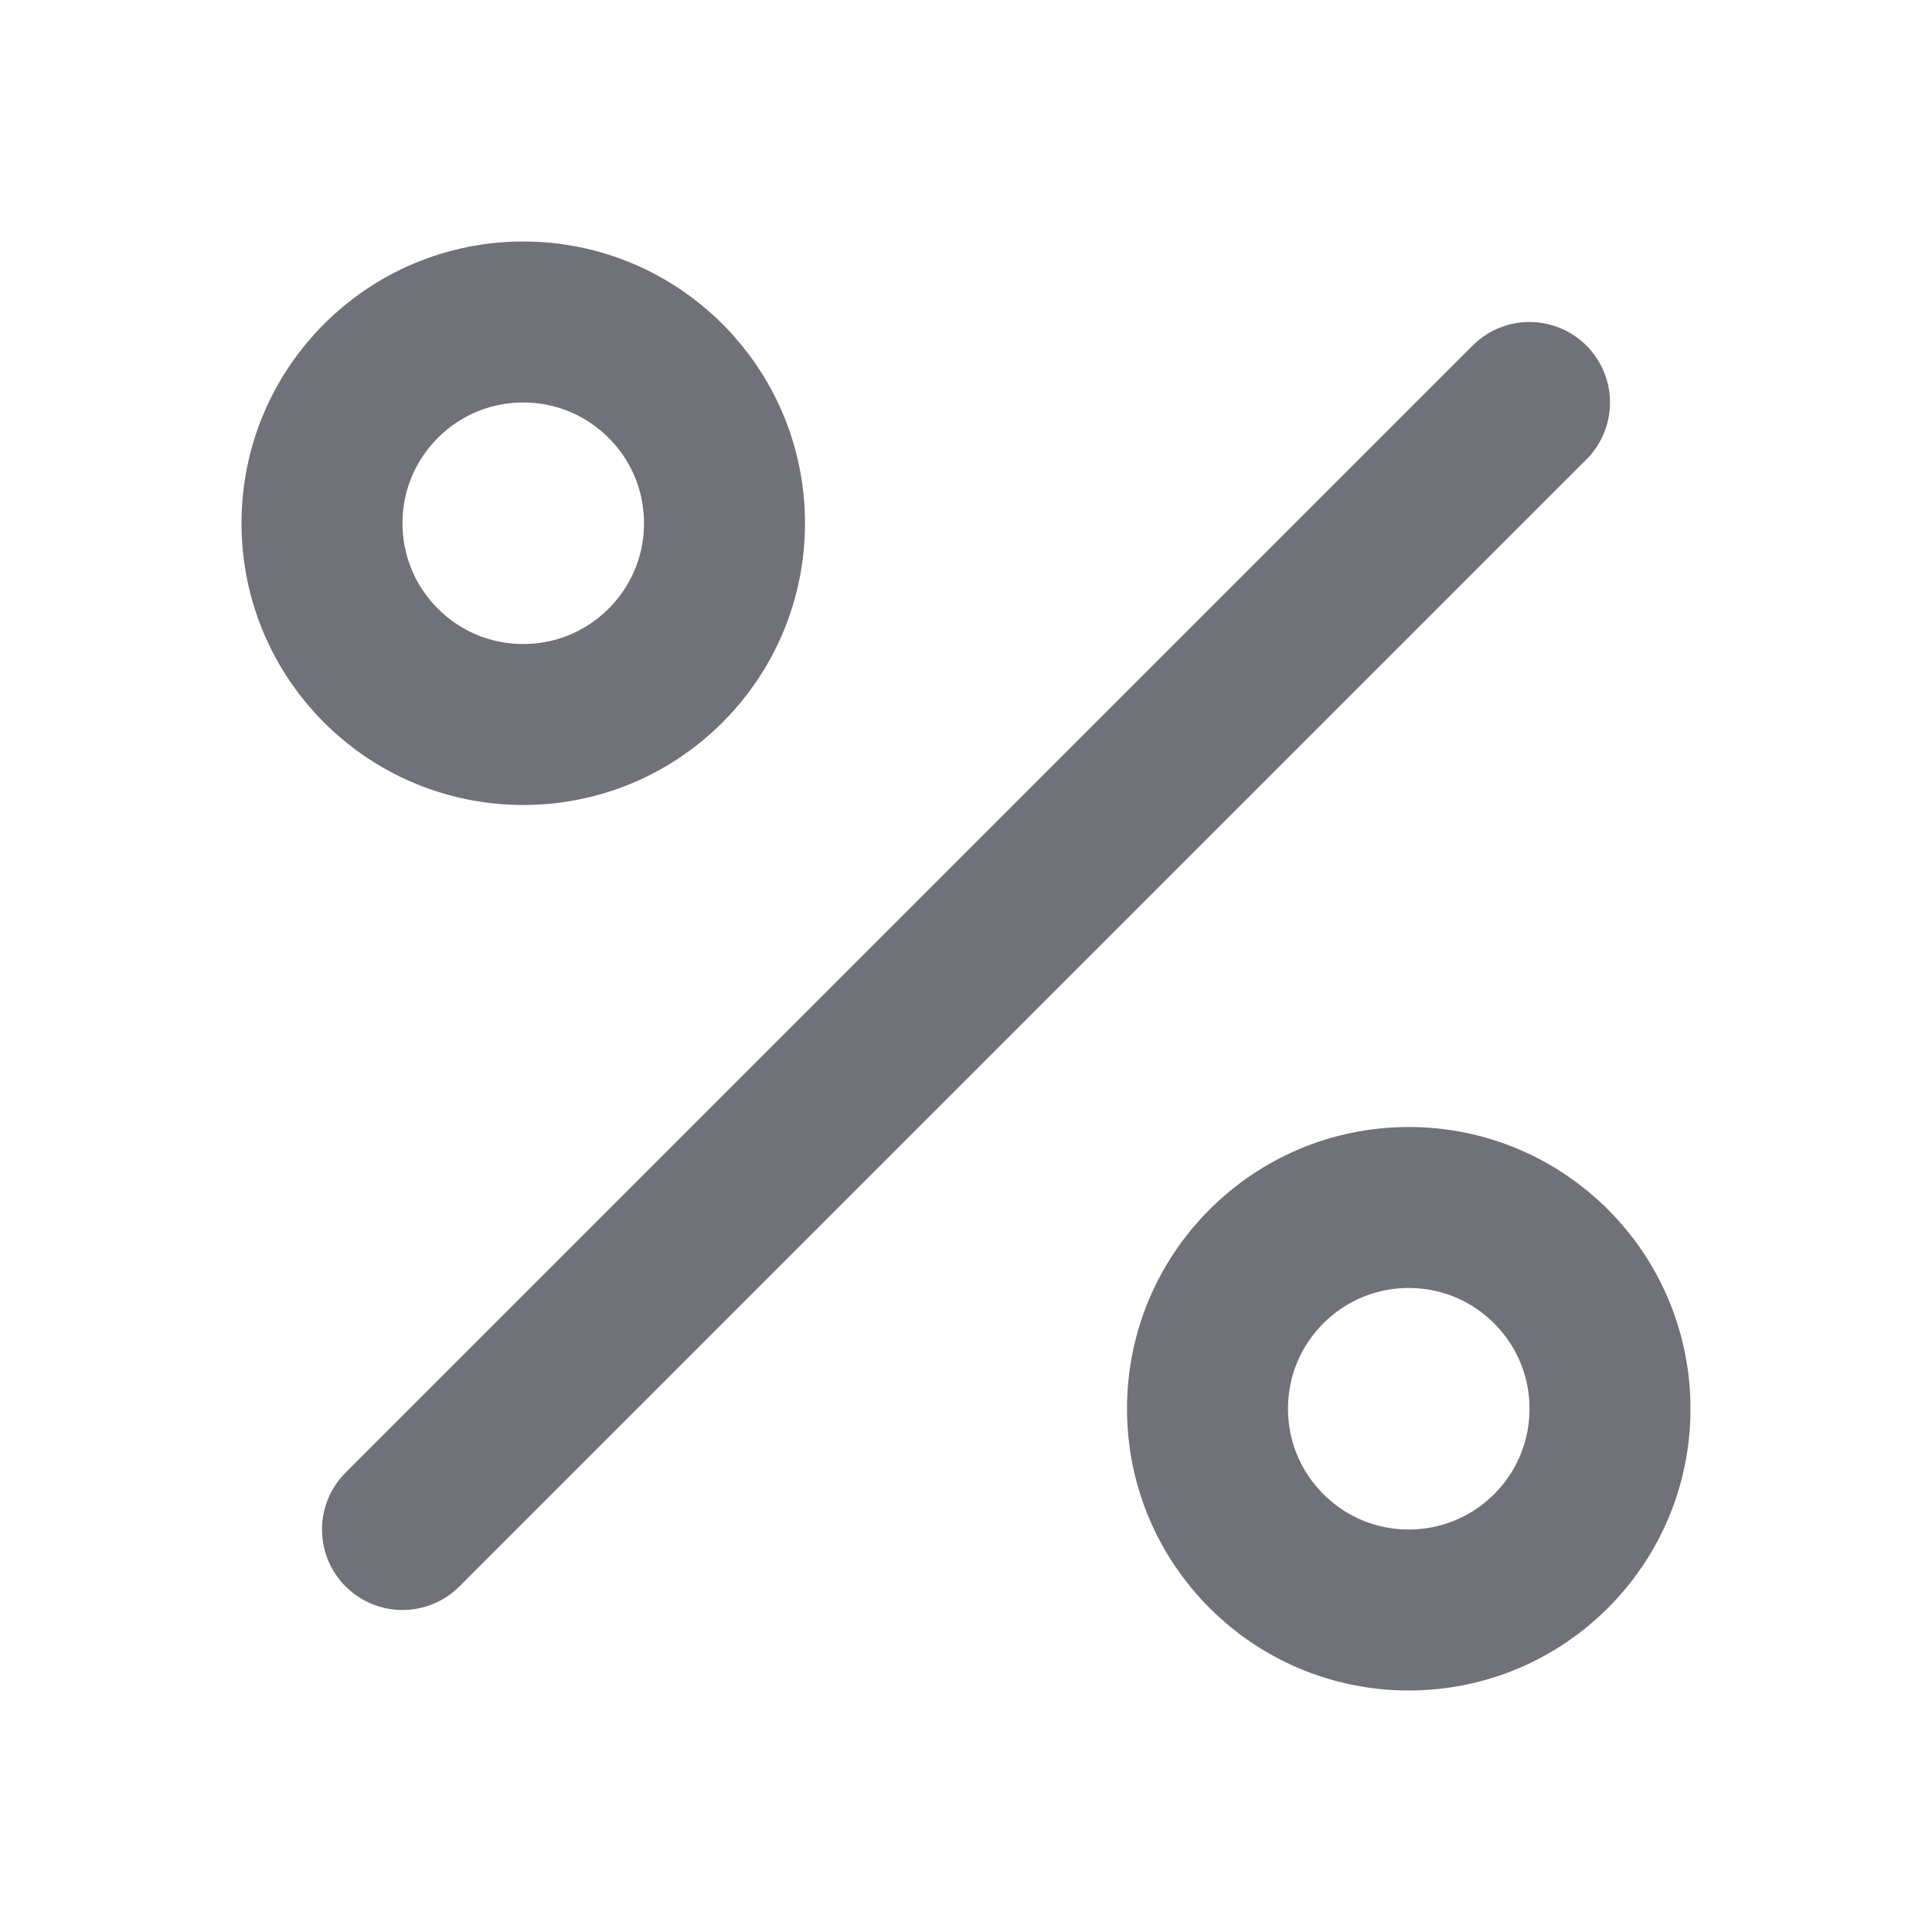
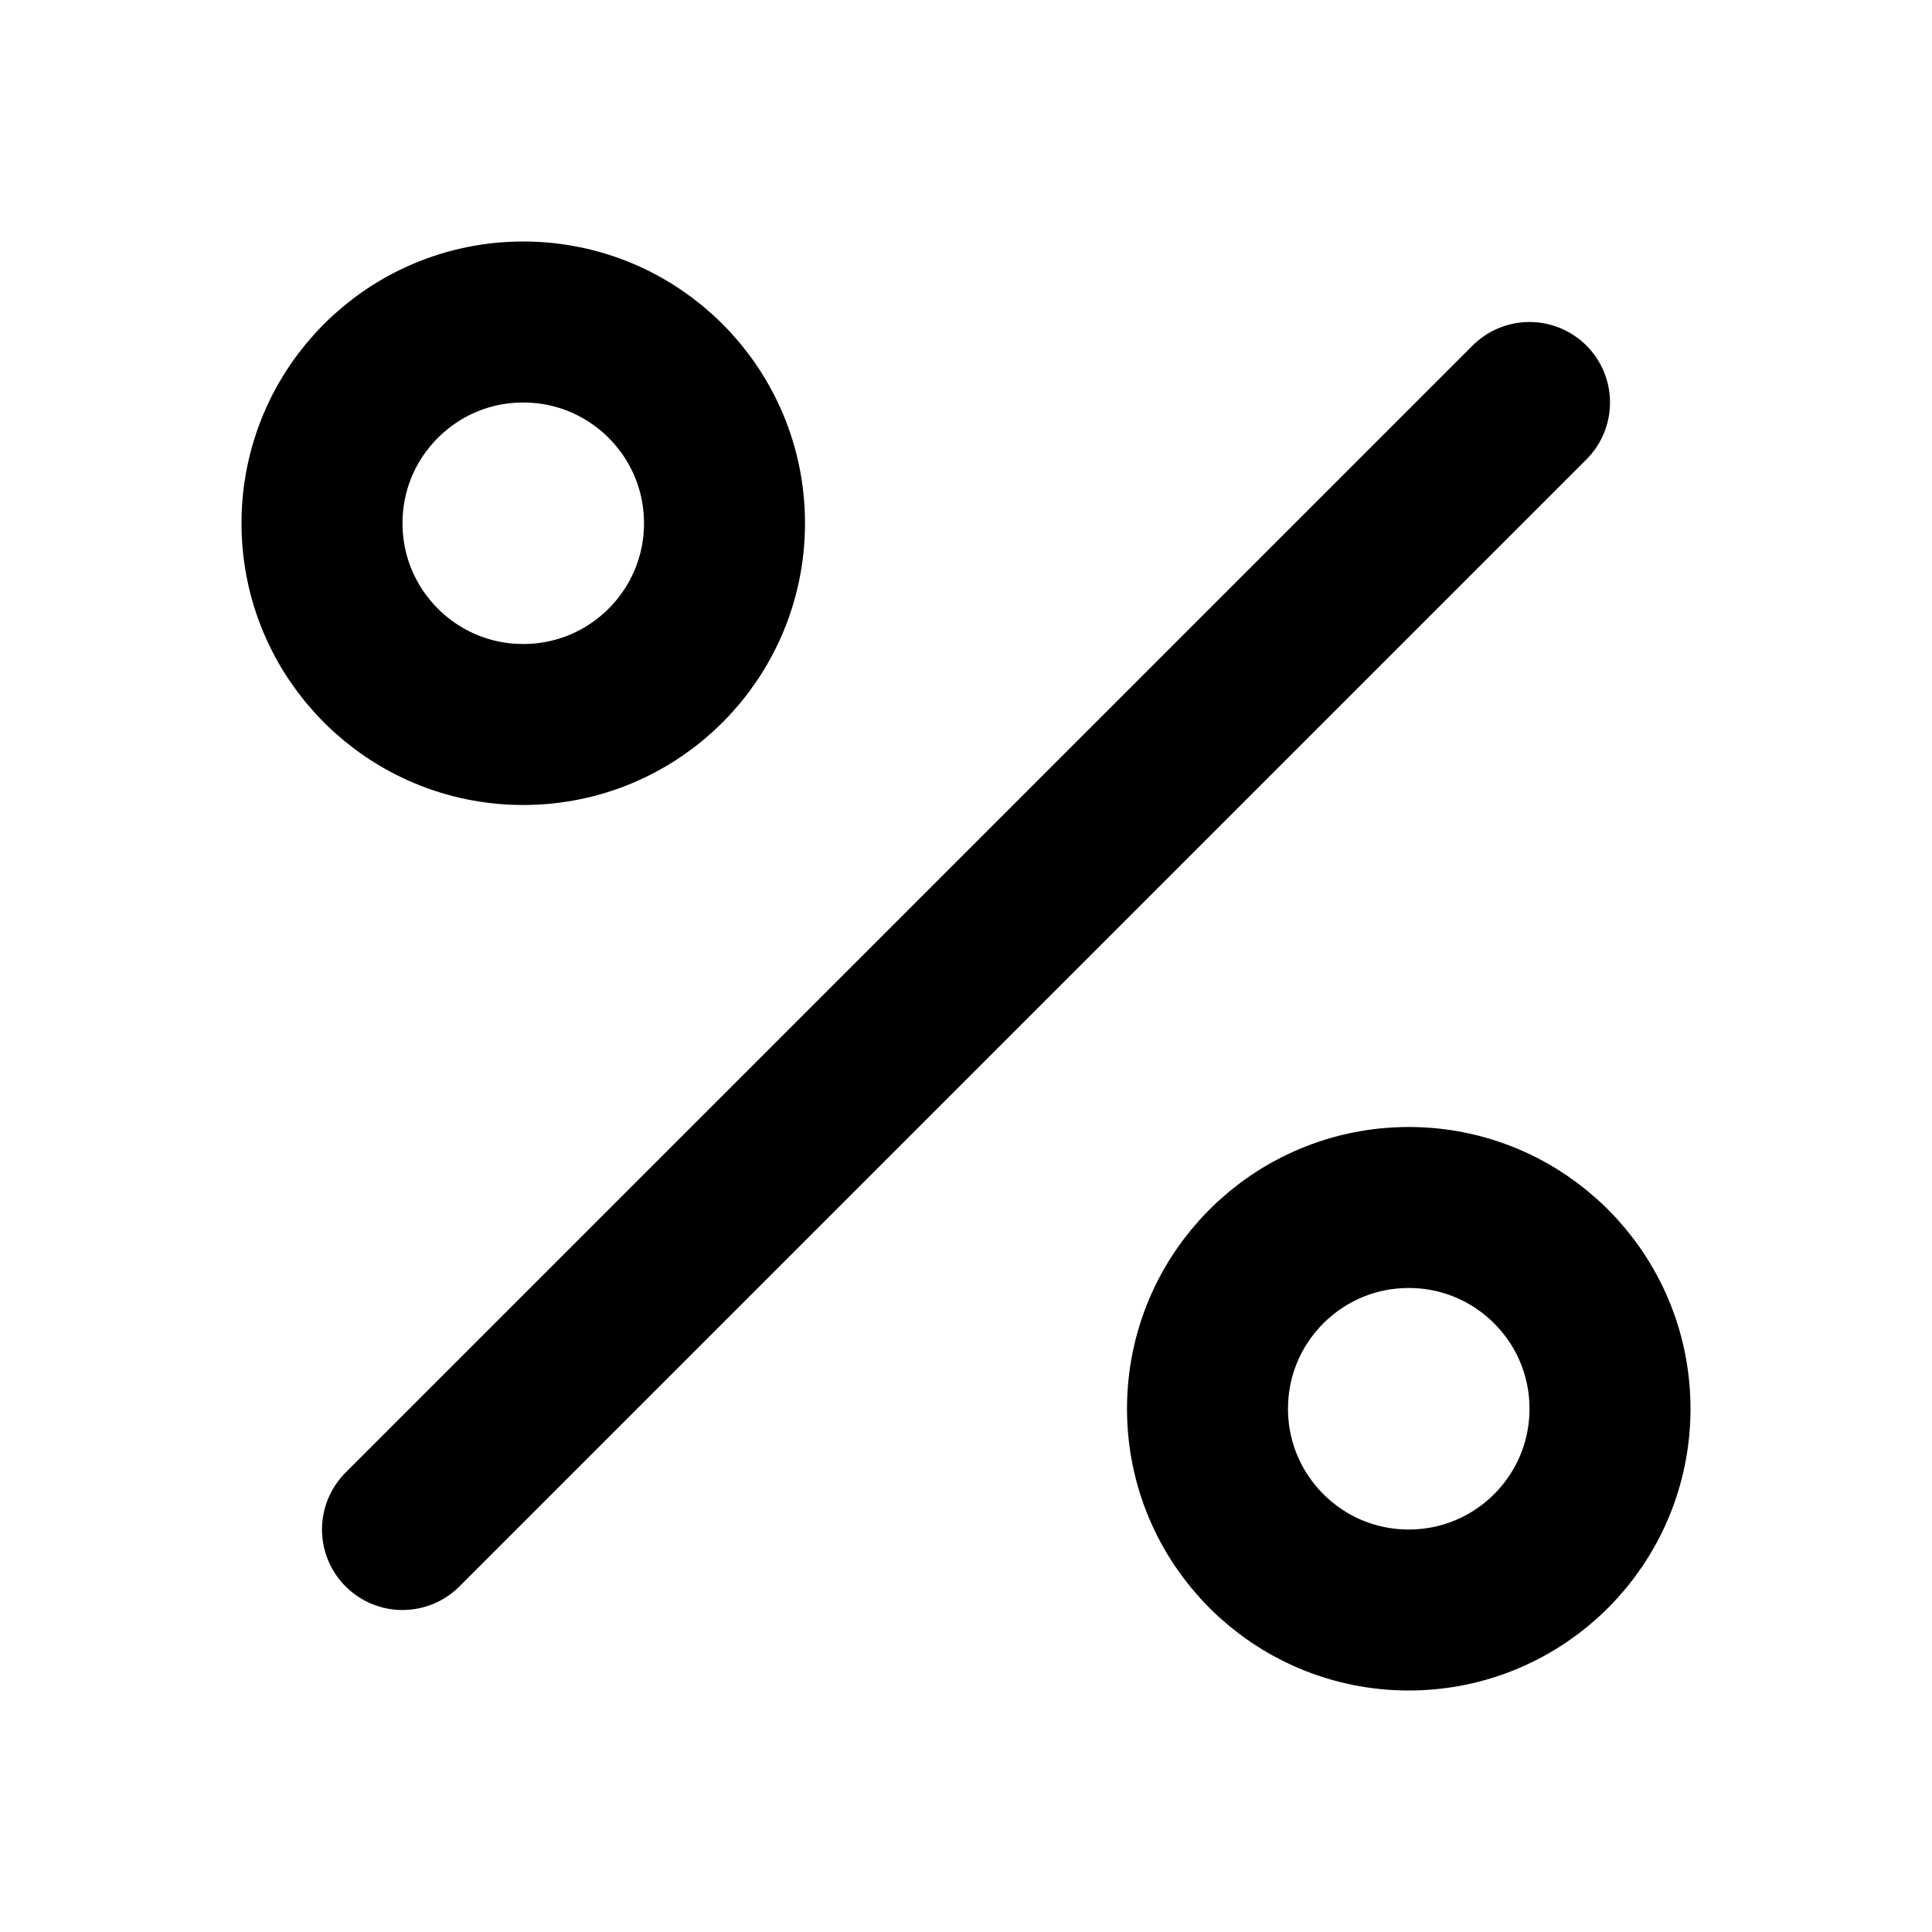
<svg xmlns="http://www.w3.org/2000/svg" width="24" height="24" viewBox="0 0 24 24" fill="none">
-   <path d="M19 5L5 19M9 6.5C9 7.881 7.881 9 6.5 9C5.119 9 4 7.881 4 6.5C4 5.119 5.119 4 6.5 4C7.881 4 9 5.119 9 6.5ZM20 17.5C20 18.881 18.881 20 17.5 20C16.119 20 15 18.881 15 17.5C15 16.119 16.119 15 17.5 15C18.881 15 20 16.119 20 17.5Z" stroke="#71717A" stroke-width="2" stroke-linecap="round" stroke-linejoin="round" />
+   <path d="M19 5L5 19M9 6.5C9 7.881 7.881 9 6.5 9C5.119 9 4 7.881 4 6.5C4 5.119 5.119 4 6.5 4C7.881 4 9 5.119 9 6.5ZM20 17.5C20 18.881 18.881 20 17.5 20C16.119 20 15 18.881 15 17.5C15 16.119 16.119 15 17.5 15C18.881 15 20 16.119 20 17.5Z" stroke="black" stroke-width="2" stroke-linecap="round" stroke-linejoin="round" />
</svg>
